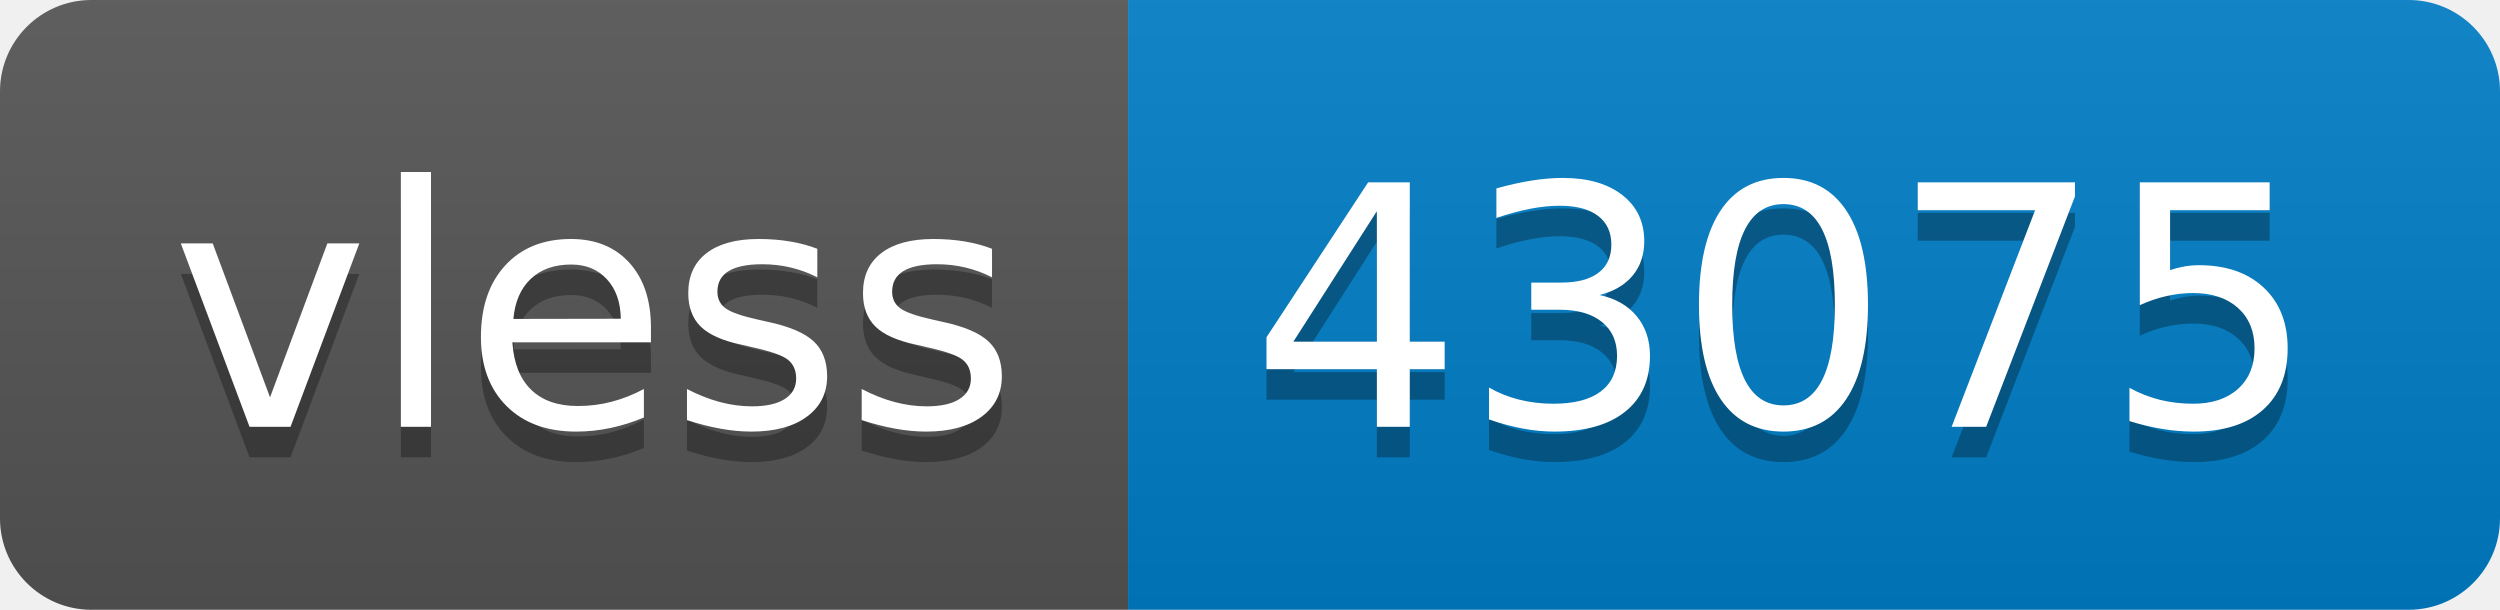
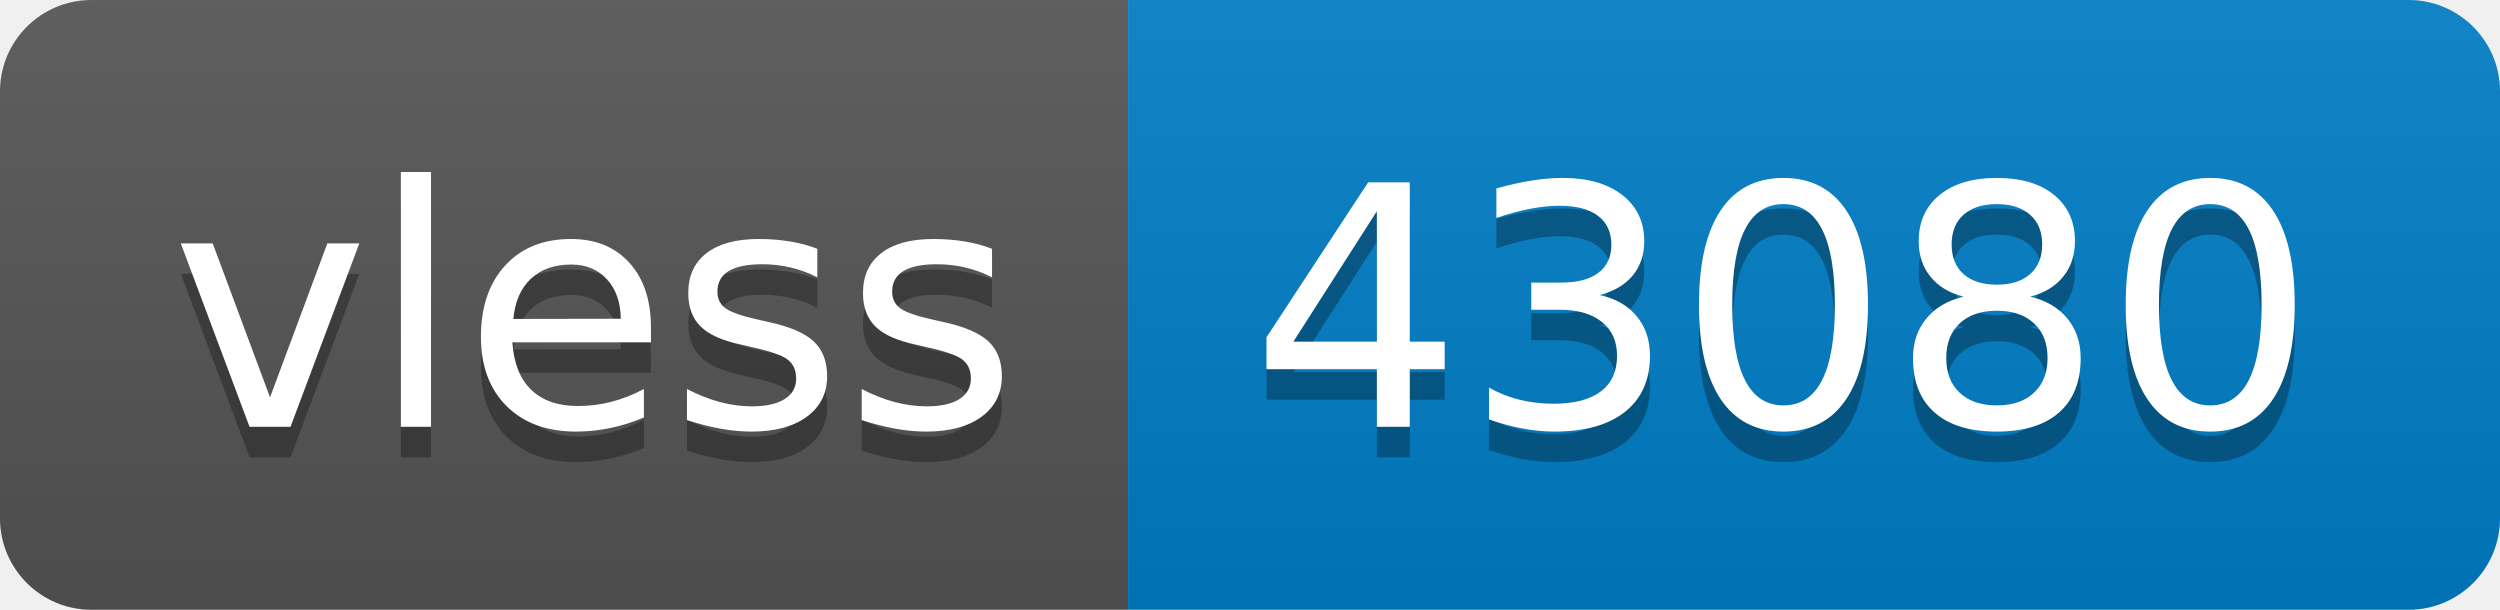
- <svg xmlns="http://www.w3.org/2000/svg" width="82" height="20" role="img" aria-label="vless: 43075">
+ <svg xmlns="http://www.w3.org/2000/svg" width="82" height="20" role="img" aria-label="vless: 43080">
  <linearGradient id="s" x2="0" y2="100%">
    <stop offset="0" stop-color="#bbb" stop-opacity=".1" />
    <stop offset="1" stop-opacity=".1" />
  </linearGradient>
  <clipPath id="r">
    <rect width="82" height="20" rx="3" fill="#fff" />
  </clipPath>
  <g clip-path="url(#r)">
    <rect width="37" height="20" fill="#555" />
    <rect x="37" width="45" height="20" fill="#007ec6" />
    <rect width="82" height="20" fill="url(#s)" />
  </g>
  <g fill="#fff" text-anchor="middle" font-family="Verdana,Geneva,DejaVu Sans,sans-serif" text-rendering="geometricPrecision" font-size="110">
    <text aria-hidden="true" x="195" y="150" fill="#010101" fill-opacity=".3" transform="scale(.1)" textLength="270">vless</text>
    <text x="195" y="140" transform="scale(.1)" fill="#fff" textLength="270">vless</text>
-     <text aria-hidden="true" x="585" y="150" fill="#010101" fill-opacity=".3" transform="scale(.1)" textLength="350">43075</text>
-     <text x="585" y="140" transform="scale(.1)" fill="#fff" textLength="350">43075</text>
+     <text aria-hidden="true" x="585" y="150" fill="#010101" fill-opacity=".3" transform="scale(.1)" textLength="350">43080</text>
+     <text x="585" y="140" transform="scale(.1)" fill="#fff" textLength="350">43080</text>
  </g>
</svg>
